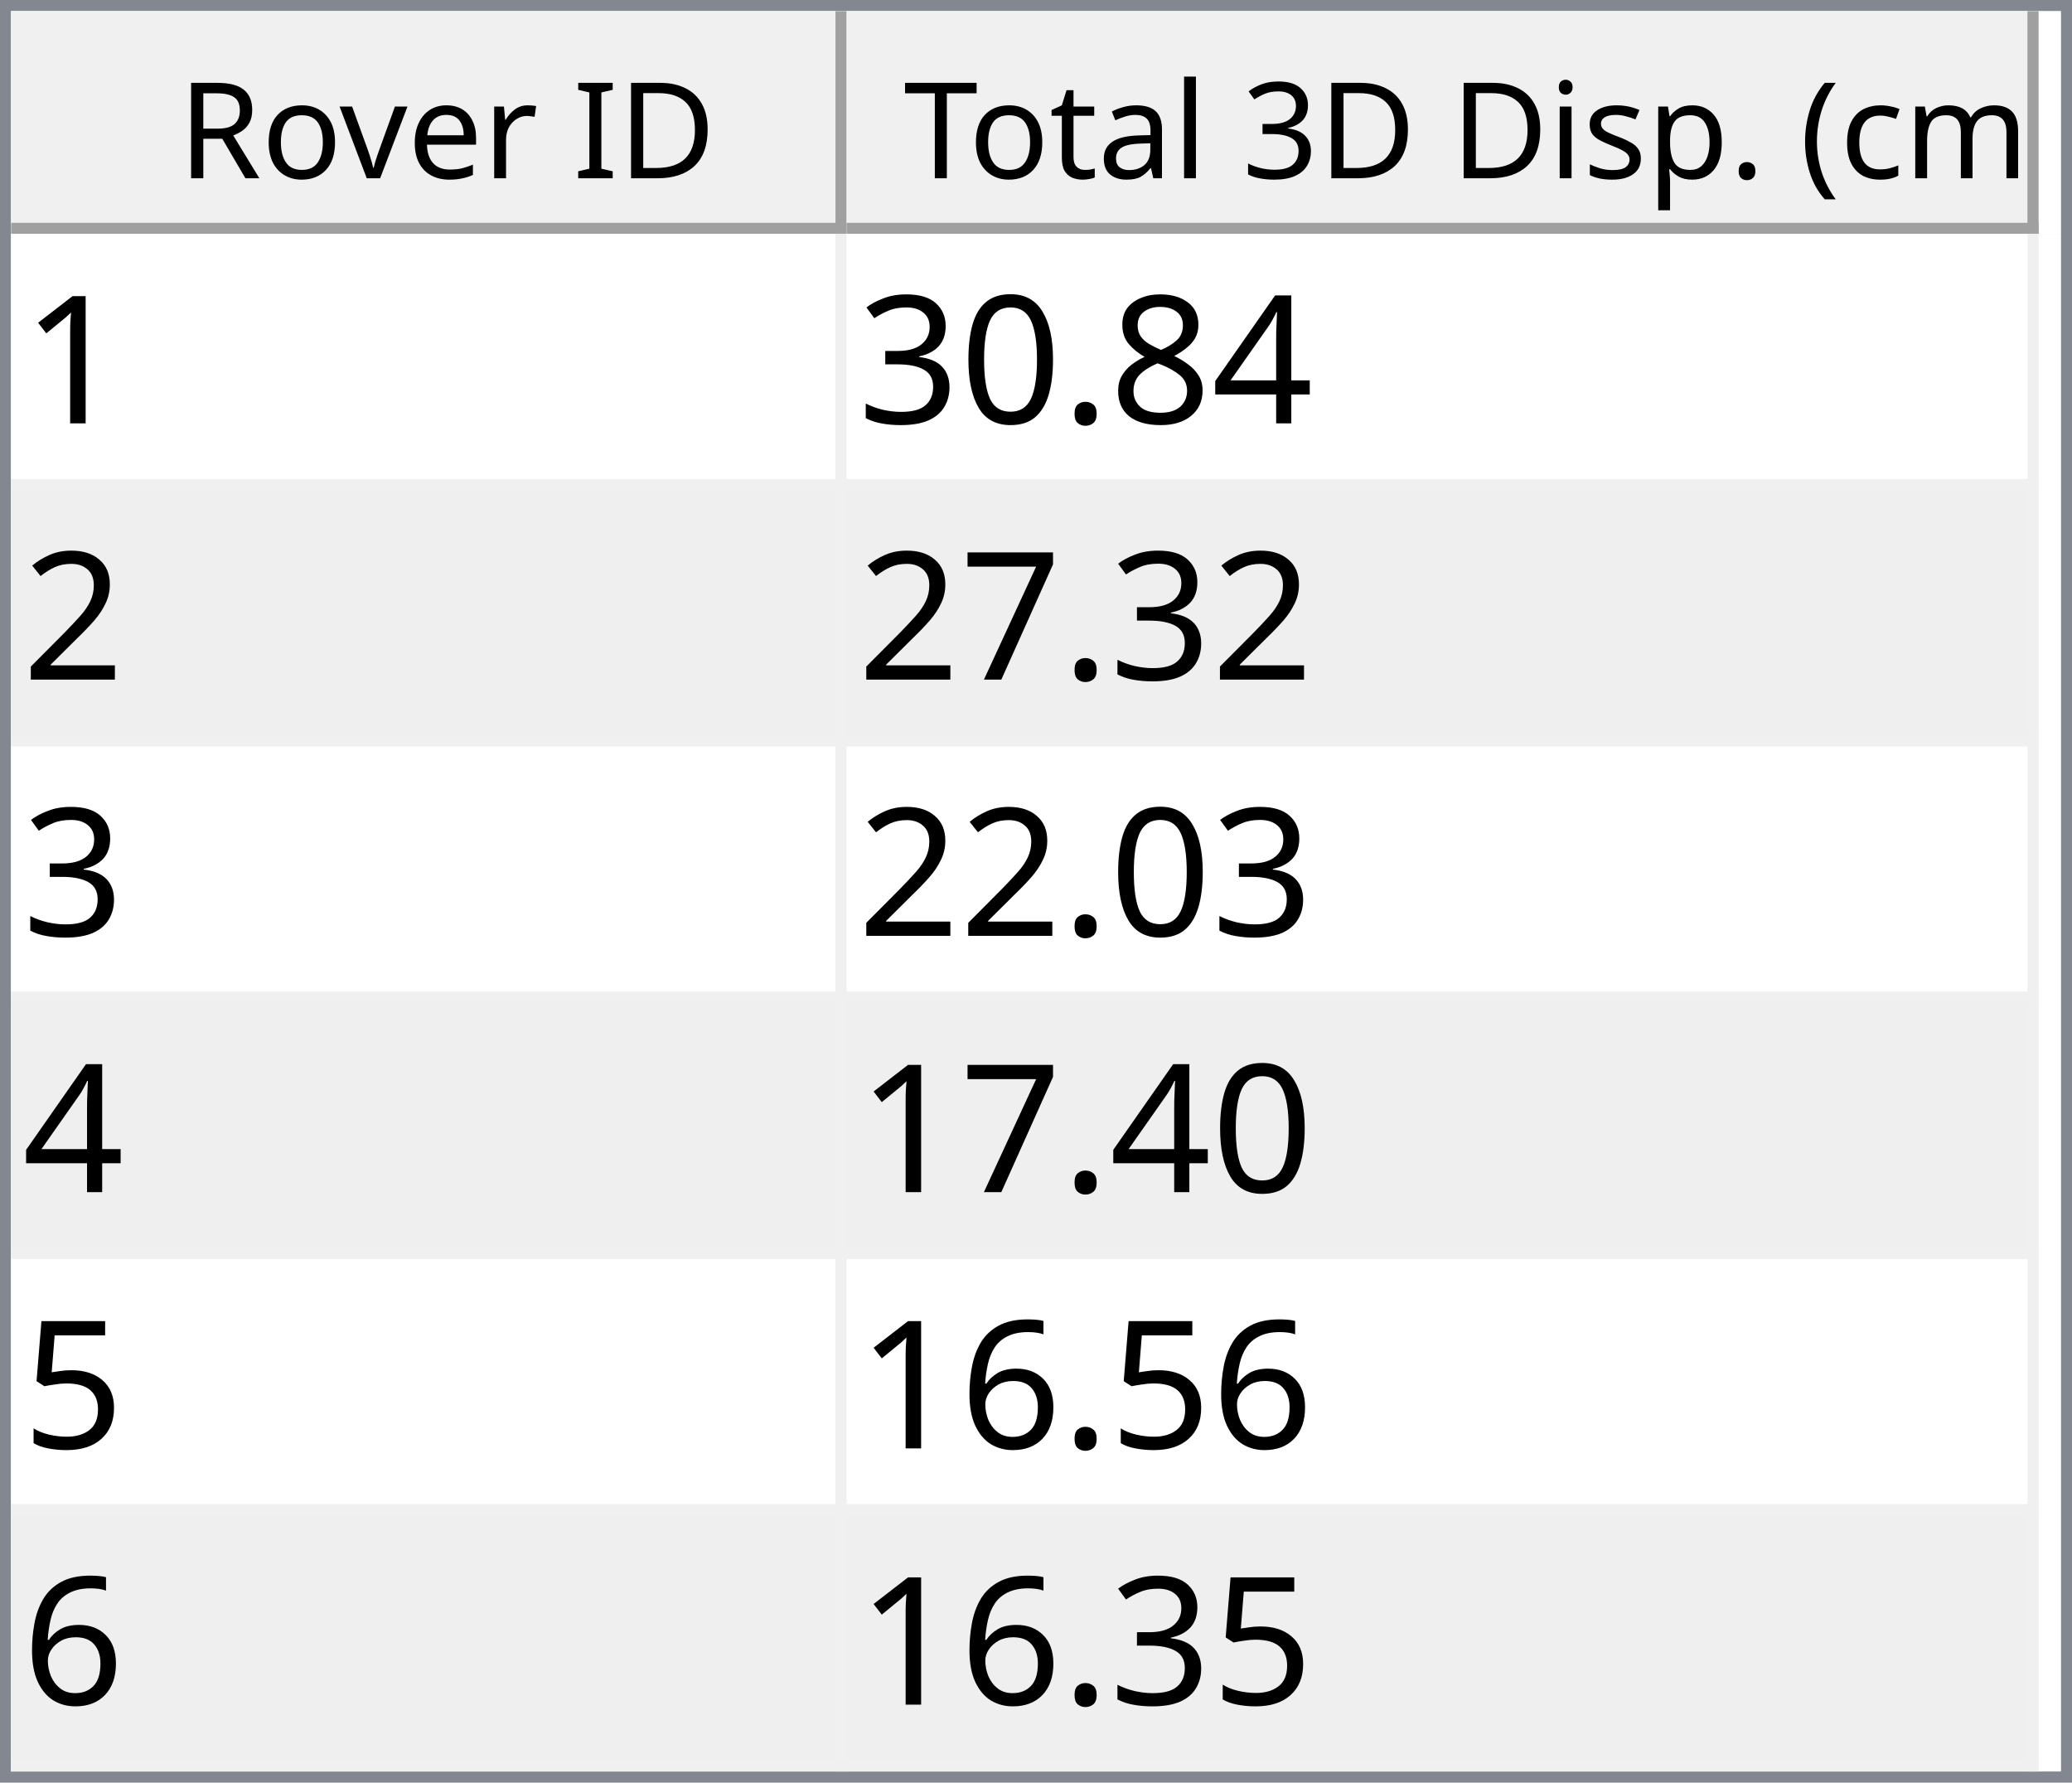
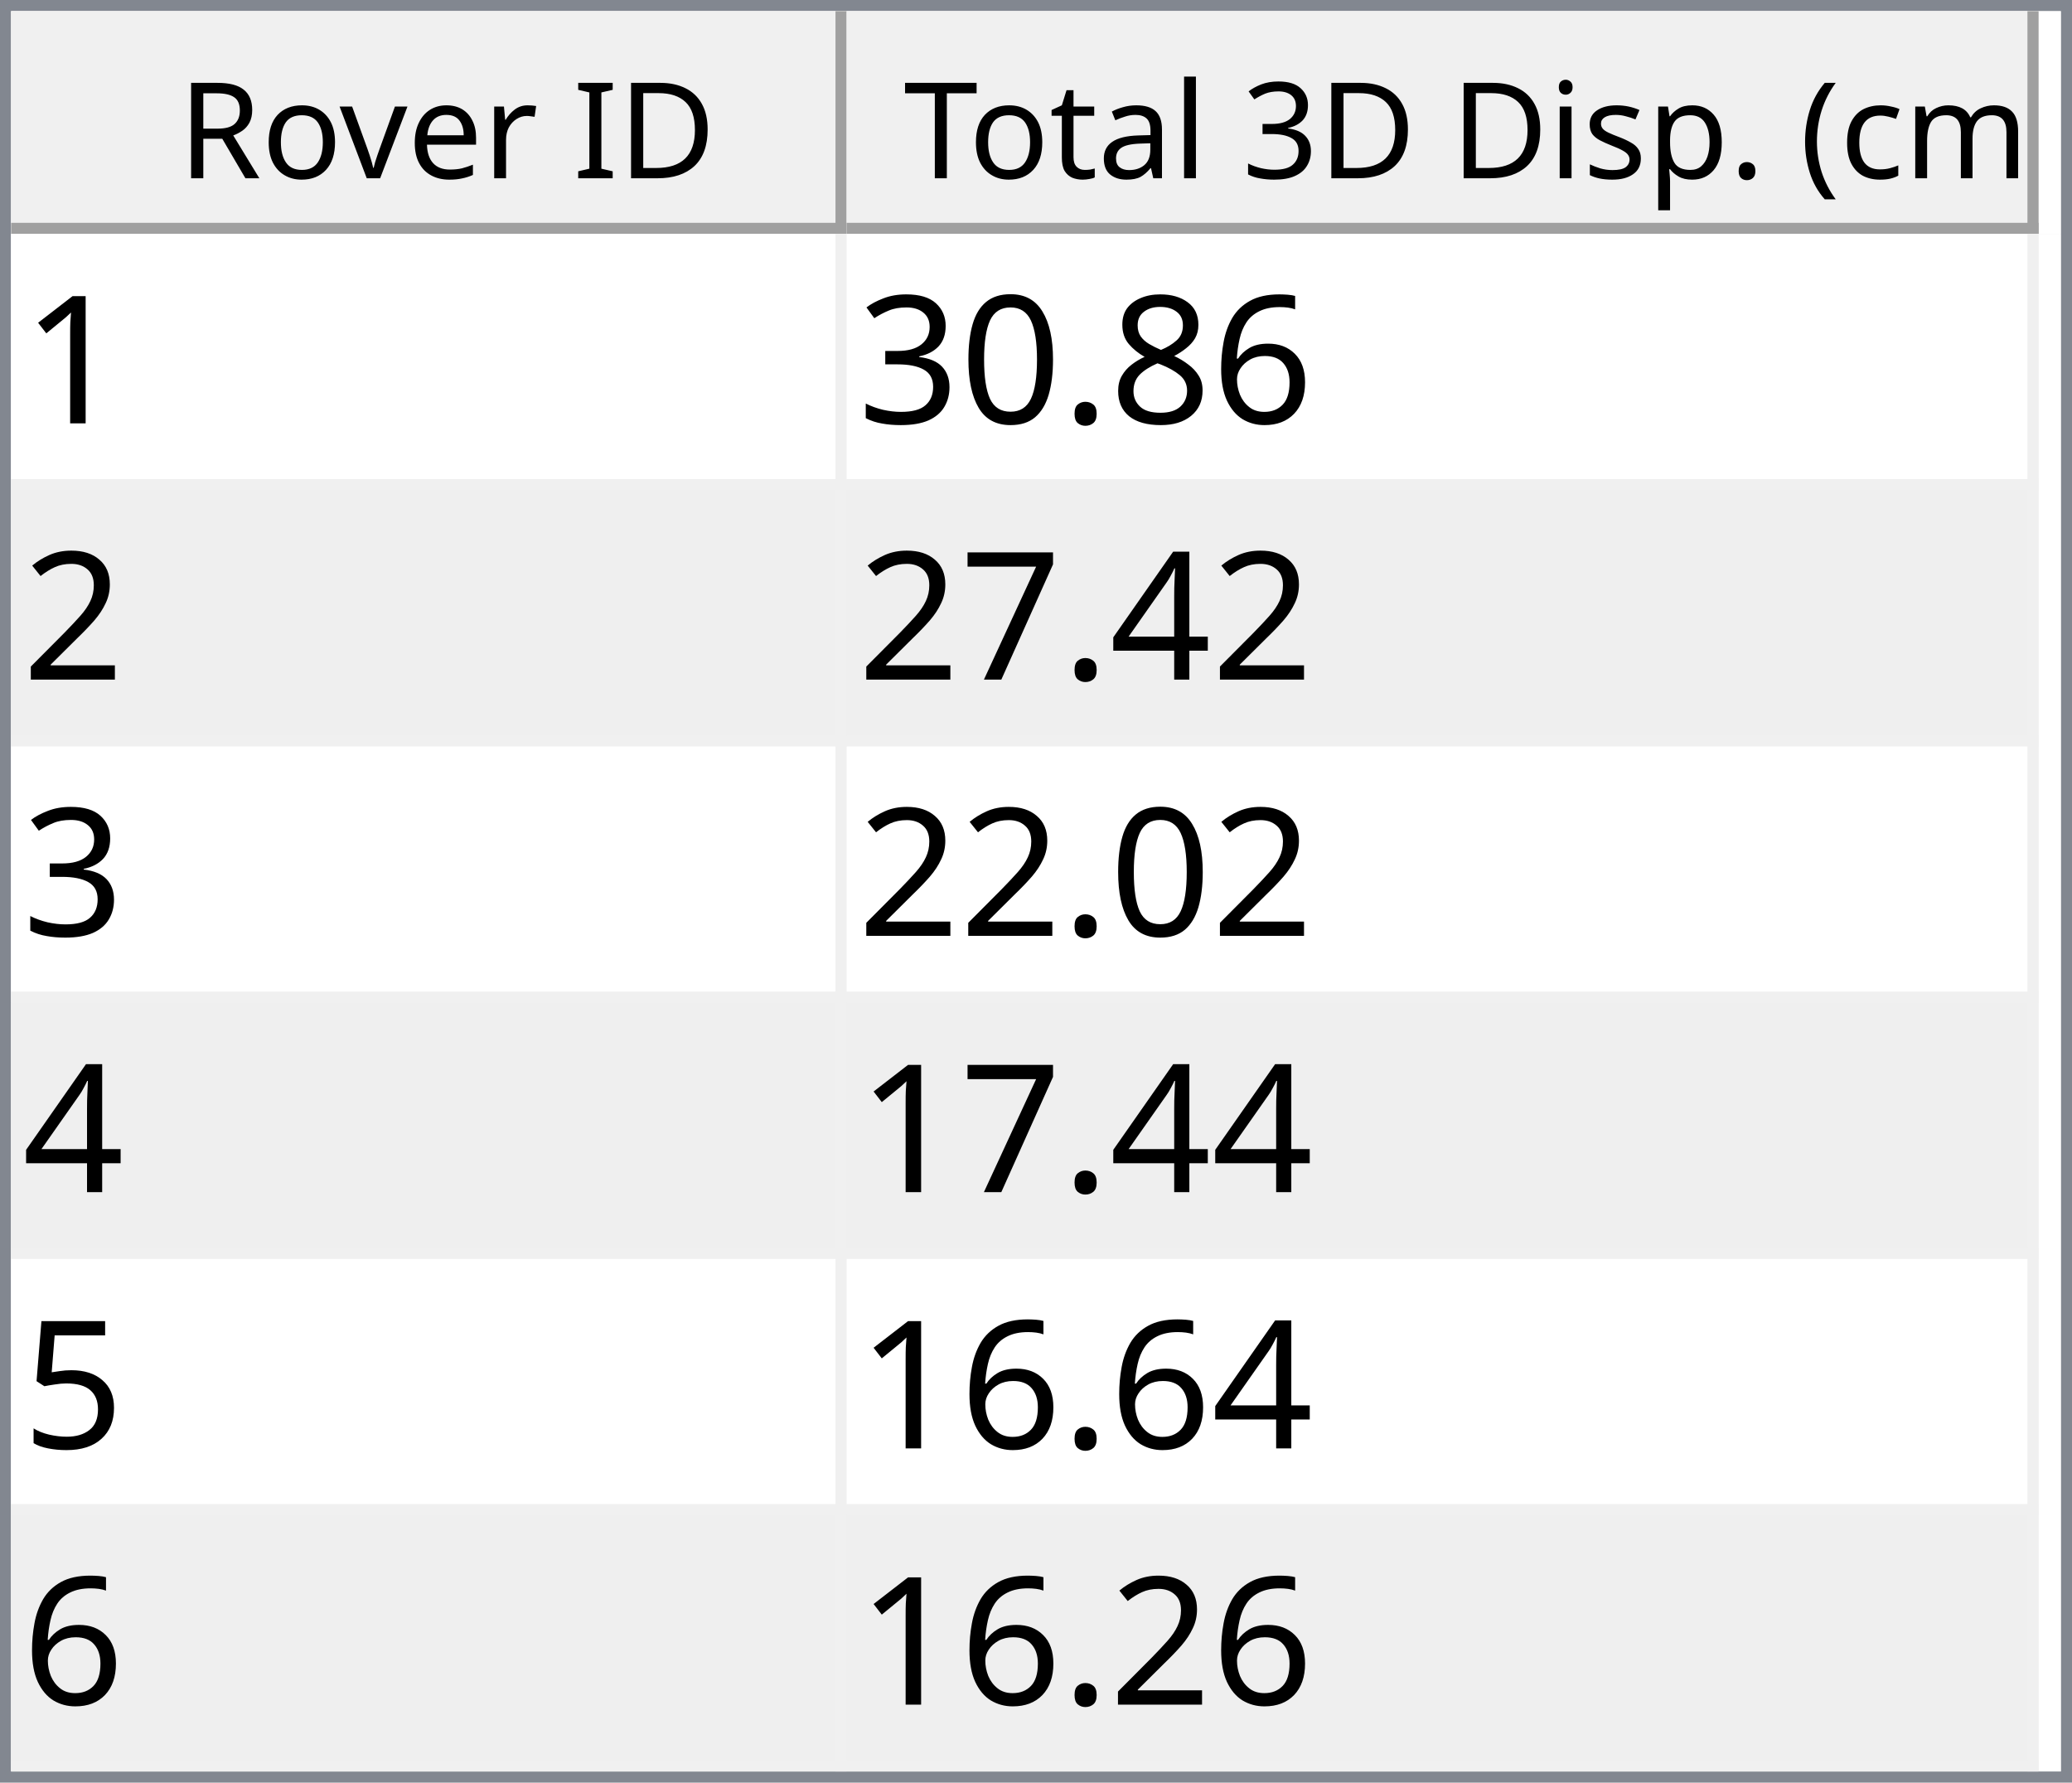
<svg xmlns="http://www.w3.org/2000/svg" style="fill-opacity:1; color-rendering:auto; color-interpolation:auto; text-rendering:auto; stroke:black; stroke-linecap:square; stroke-miterlimit:10; shape-rendering:auto; stroke-opacity:1; fill:black; stroke-dasharray:none; font-weight:normal; stroke-width:1; font-family:'Dialog'; font-style:normal; stroke-linejoin:miter; font-size:12px; stroke-dashoffset:0; image-rendering:auto;" width="186" height="160">
  <defs id="genericDefs" />
  <g>
    <defs id="defs1">
      <clipPath clipPathUnits="userSpaceOnUse" id="clipPath1">
        <path d="M0 0 L186 0 L186 160 L0 160 L0 0 Z" />
      </clipPath>
      <clipPath clipPathUnits="userSpaceOnUse" id="clipPath2">
        <path d="M0 0 L0 160 L186 160 L186 0 Z" />
      </clipPath>
      <clipPath clipPathUnits="userSpaceOnUse" id="clipPath3">
        <path d="M0 0 L0 20 L184 20 L184 0 Z" />
      </clipPath>
      <clipPath clipPathUnits="userSpaceOnUse" id="clipPath4">
        <path d="M0 0 L0 20 L75 20 L75 0 Z" />
      </clipPath>
      <clipPath clipPathUnits="userSpaceOnUse" id="clipPath5">
        <path d="M1 1 L1 19 L74 19 L74 1 Z" />
      </clipPath>
      <clipPath clipPathUnits="userSpaceOnUse" id="clipPath6">
        <path d="M0 0 L0 18 L73 18 L73 0 Z" />
      </clipPath>
      <clipPath clipPathUnits="userSpaceOnUse" id="clipPath7">
        <path d="M-0.5 -0.5 L-0.5 19.5 L74.5 19.5 L74.5 -0.5 Z" />
      </clipPath>
      <clipPath clipPathUnits="userSpaceOnUse" id="clipPath8">
        <path d="M0 0 L0 20 L107 20 L107 0 Z" />
      </clipPath>
      <clipPath clipPathUnits="userSpaceOnUse" id="clipPath9">
        <path d="M1 1 L1 19 L106 19 L106 1 Z" />
      </clipPath>
      <clipPath clipPathUnits="userSpaceOnUse" id="clipPath10">
        <path d="M0 0 L0 18 L105 18 L105 0 Z" />
      </clipPath>
      <clipPath clipPathUnits="userSpaceOnUse" id="clipPath11">
        <path d="M-0.5 -0.5 L-0.5 19.5 L106.5 19.5 L106.5 -0.5 Z" />
      </clipPath>
      <clipPath clipPathUnits="userSpaceOnUse" id="clipPath12">
        <path d="M0 0 L0 138 L184 138 L184 0 Z" />
      </clipPath>
      <clipPath clipPathUnits="userSpaceOnUse" id="clipPath13">
        <path d="M0 0 L0 138 L182 138 L182 0 Z" />
      </clipPath>
      <clipPath clipPathUnits="userSpaceOnUse" id="clipPath14">
        <path d="M-0.5 -0.5 L-0.5 137.5 L181.5 137.5 L181.5 -0.5 Z" />
      </clipPath>
      <clipPath clipPathUnits="userSpaceOnUse" id="clipPath15">
        <path d="M0 0 L0 22 L74 22 L74 0 Z" />
      </clipPath>
      <clipPath clipPathUnits="userSpaceOnUse" id="clipPath16">
        <path d="M0 0 L0 22 L106 22 L106 0 Z" />
      </clipPath>
      <font horiz-adv-x="64.551" id="font1">
        <font-face ascent="107.91" descent="25.098" units-per-em="100" style="font-style:normal; font-family:Segoe UI; font-weight:normal;" />
        <missing-glyph horiz-adv-x="64.551" d="M8.109 0 L8.109 68.266 L56.453 68.266 L56.453 0 L8.109 0 ZM15.328 7.234 L49.219 7.234 L49.219 61.031 L15.328 61.031 L15.328 7.234 Z" />
        <glyph unicode="D" horiz-adv-x="70.117" d="M9.188 0 L9.188 70.016 L28.516 70.016 Q65.531 70.016 65.531 35.891 Q65.531 19.672 55.25 9.836 Q44.969 0 27.734 0 L9.188 0 ZM17.391 62.594 L17.391 7.422 L27.828 7.422 Q41.609 7.422 49.273 14.797 Q56.938 22.172 56.938 35.688 Q56.938 62.594 28.328 62.594 L17.391 62.594 Z" />
        <glyph unicode="I" horiz-adv-x="26.611" d="M17.391 0 L9.188 0 L9.188 70.016 L17.391 70.016 L17.391 0 Z" />
        <glyph unicode=" " horiz-adv-x="27.393" d="" />
        <glyph unicode="r" horiz-adv-x="34.766" d="M34.188 41.891 Q32.078 43.5 28.125 43.5 Q23 43.5 19.555 38.672 Q16.109 33.844 16.109 25.484 L16.109 0 L8.109 0 L8.109 50 L16.109 50 L16.109 39.703 L16.312 39.703 Q18.016 44.969 21.531 47.922 Q25.047 50.875 29.391 50.875 Q32.516 50.875 34.188 50.203 L34.188 41.891 Z" />
        <glyph unicode="e" horiz-adv-x="52.295" d="M48.297 23 L12.984 23 Q13.188 14.656 17.484 10.109 Q21.781 5.562 29.297 5.562 Q37.75 5.562 44.828 11.141 L44.828 3.609 Q38.234 -1.172 27.391 -1.172 Q16.797 -1.172 10.742 5.641 Q4.688 12.453 4.688 24.812 Q4.688 36.469 11.305 43.82 Q17.922 51.172 27.734 51.172 Q37.547 51.172 42.922 44.828 Q48.297 38.484 48.297 27.203 L48.297 23 ZM40.094 29.781 Q40.047 36.719 36.75 40.578 Q33.453 44.438 27.594 44.438 Q21.922 44.438 17.969 40.383 Q14.016 36.328 13.094 29.781 L40.094 29.781 Z" />
        <glyph unicode="v" horiz-adv-x="47.9" d="M47.406 50 L27.484 0 L19.625 0 L0.688 50 L9.469 50 L22.172 13.672 Q23.578 9.672 23.922 6.688 L24.125 6.688 Q24.609 10.453 25.688 13.484 L38.969 50 L47.406 50 Z" />
        <glyph unicode="o" horiz-adv-x="58.594" d="M29 -1.172 Q17.922 -1.172 11.305 5.836 Q4.688 12.844 4.688 24.422 Q4.688 37.016 11.57 44.094 Q18.453 51.172 30.172 51.172 Q41.359 51.172 47.633 44.289 Q53.906 37.406 53.906 25.203 Q53.906 13.234 47.141 6.031 Q40.375 -1.172 29 -1.172 ZM29.594 44.438 Q21.875 44.438 17.383 39.188 Q12.891 33.938 12.891 24.703 Q12.891 15.828 17.43 10.695 Q21.969 5.562 29.594 5.562 Q37.359 5.562 41.531 10.594 Q45.703 15.625 45.703 24.906 Q45.703 34.281 41.531 39.359 Q37.359 44.438 29.594 44.438 Z" />
        <glyph unicode="R" horiz-adv-x="59.814" d="M59.375 0 L49.609 0 L37.891 19.625 Q36.281 22.359 34.766 24.289 Q33.25 26.219 31.664 27.438 Q30.078 28.656 28.25 29.219 Q26.422 29.781 24.125 29.781 L17.391 29.781 L17.391 0 L9.188 0 L9.188 70.016 L30.078 70.016 Q34.672 70.016 38.555 68.867 Q42.438 67.719 45.289 65.375 Q48.141 63.031 49.758 59.547 Q51.375 56.062 51.375 51.375 Q51.375 47.703 50.273 44.656 Q49.172 41.609 47.148 39.211 Q45.125 36.812 42.266 35.133 Q39.406 33.453 35.844 32.516 L35.844 32.328 Q37.594 31.547 38.891 30.547 Q40.188 29.547 41.359 28.18 Q42.531 26.812 43.68 25.078 Q44.828 23.344 46.234 21.047 L59.375 0 ZM17.391 62.594 L17.391 37.203 L28.516 37.203 Q31.594 37.203 34.203 38.133 Q36.812 39.062 38.719 40.797 Q40.625 42.531 41.703 45.047 Q42.781 47.562 42.781 50.688 Q42.781 56.297 39.141 59.445 Q35.5 62.594 28.609 62.594 L17.391 62.594 Z" />
        <glyph unicode=")" horiz-adv-x="30.176" d="M8.297 -15.922 L1.172 -15.922 Q16.406 2.344 16.406 26.812 Q16.406 51.469 1.078 70.016 L8.297 70.016 Q23.531 52.156 23.531 26.703 Q23.531 1.375 8.297 -15.922 Z" />
        <glyph unicode="m" horiz-adv-x="86.133" d="M79.109 0 L71.094 0 L71.094 28.719 Q71.094 37.016 68.531 40.727 Q65.969 44.438 59.906 44.438 Q54.781 44.438 51.195 39.75 Q47.609 35.062 47.609 28.516 L47.609 0 L39.594 0 L39.594 29.688 Q39.594 44.438 28.219 44.438 Q22.953 44.438 19.531 40.016 Q16.109 35.594 16.109 28.516 L16.109 0 L8.109 0 L8.109 50 L16.109 50 L16.109 42.094 L16.312 42.094 Q21.625 51.172 31.844 51.172 Q36.969 51.172 40.773 48.312 Q44.578 45.453 46 40.828 Q51.562 51.172 62.594 51.172 Q79.109 51.172 79.109 30.812 L79.109 0 Z" />
        <glyph unicode="c" horiz-adv-x="46.191" d="M42.188 2.297 Q36.422 -1.172 28.516 -1.172 Q17.828 -1.172 11.258 5.789 Q4.688 12.75 4.688 23.828 Q4.688 36.188 11.766 43.68 Q18.844 51.172 30.672 51.172 Q37.25 51.172 42.281 48.734 L42.281 40.531 Q36.719 44.438 30.375 44.438 Q22.703 44.438 17.797 38.945 Q12.891 33.453 12.891 24.516 Q12.891 15.719 17.508 10.641 Q22.125 5.562 29.891 5.562 Q36.422 5.562 42.188 9.906 L42.188 2.297 Z" />
        <glyph unicode="(" horiz-adv-x="30.176" d="M29.109 -15.922 L21.969 -15.922 Q6.844 1.375 6.844 26.703 Q6.844 52.156 21.969 70.016 L29.203 70.016 Q13.875 51.469 13.875 26.812 Q13.875 2.344 29.109 -15.922 Z" />
        <glyph unicode="." horiz-adv-x="21.68" d="M10.891 -1.078 Q8.641 -1.078 7.055 0.539 Q5.469 2.156 5.469 4.391 Q5.469 6.641 7.055 8.273 Q8.641 9.906 10.891 9.906 Q13.188 9.906 14.797 8.273 Q16.406 6.641 16.406 4.391 Q16.406 2.156 14.797 0.539 Q13.188 -1.078 10.891 -1.078 Z" />
        <glyph unicode="p" horiz-adv-x="58.789" d="M16.312 7.234 L16.109 7.234 L16.109 -23 L8.109 -23 L8.109 50 L16.109 50 L16.109 41.219 L16.312 41.219 Q22.219 51.172 33.594 51.172 Q43.266 51.172 48.688 44.461 Q54.109 37.75 54.109 26.469 Q54.109 13.922 48 6.375 Q41.891 -1.172 31.297 -1.172 Q21.578 -1.172 16.312 7.234 ZM16.109 27.391 L16.109 20.406 Q16.109 14.203 20.141 9.883 Q24.172 5.562 30.375 5.562 Q37.641 5.562 41.773 11.133 Q45.906 16.703 45.906 26.609 Q45.906 34.969 42.047 39.703 Q38.188 44.438 31.594 44.438 Q24.609 44.438 20.359 39.578 Q16.109 34.719 16.109 27.391 Z" />
        <glyph unicode="s" horiz-adv-x="42.432" d="M5.078 1.812 L5.078 10.406 Q11.625 5.562 19.484 5.562 Q30.031 5.562 30.031 12.594 Q30.031 14.594 29.125 15.992 Q28.219 17.391 26.68 18.461 Q25.141 19.531 23.07 20.383 Q21 21.234 18.609 22.172 Q15.281 23.484 12.766 24.828 Q10.25 26.172 8.57 27.859 Q6.891 29.547 6.031 31.695 Q5.172 33.844 5.172 36.719 Q5.172 40.234 6.789 42.945 Q8.406 45.656 11.086 47.484 Q13.766 49.312 17.211 50.242 Q20.656 51.172 24.312 51.172 Q30.812 51.172 35.938 48.922 L35.938 40.828 Q30.422 44.438 23.25 44.438 Q21 44.438 19.195 43.922 Q17.391 43.406 16.094 42.477 Q14.797 41.547 14.086 40.258 Q13.375 38.969 13.375 37.406 Q13.375 35.453 14.086 34.133 Q14.797 32.812 16.164 31.789 Q17.531 30.766 19.484 29.938 Q21.438 29.109 23.922 28.125 Q27.25 26.859 29.883 25.516 Q32.516 24.172 34.375 22.484 Q36.234 20.797 37.234 18.602 Q38.234 16.406 38.234 13.375 Q38.234 9.672 36.602 6.938 Q34.969 4.203 32.234 2.398 Q29.5 0.594 25.93 -0.289 Q22.359 -1.172 18.453 -1.172 Q10.75 -1.172 5.078 1.812 Z" />
        <glyph unicode="i" horiz-adv-x="24.219" d="M12.203 62.703 Q10.062 62.703 8.547 64.164 Q7.031 65.625 7.031 67.875 Q7.031 70.125 8.547 71.609 Q10.062 73.094 12.203 73.094 Q14.406 73.094 15.945 71.609 Q17.484 70.125 17.484 67.875 Q17.484 65.719 15.945 64.211 Q14.406 62.703 12.203 62.703 ZM16.109 0 L8.109 0 L8.109 50 L16.109 50 L16.109 0 Z" />
        <glyph unicode="3" horiz-adv-x="53.906" d="M46.531 19.828 Q46.531 15.094 44.75 11.211 Q42.969 7.328 39.719 4.57 Q36.469 1.812 31.93 0.297 Q27.391 -1.219 21.922 -1.219 Q11.922 -1.219 6 2.594 L6 11.188 Q13.094 5.609 22.219 5.609 Q25.875 5.609 28.828 6.539 Q31.781 7.469 33.906 9.227 Q36.031 10.984 37.18 13.477 Q38.328 15.969 38.328 19.094 Q38.328 32.812 18.797 32.812 L12.984 32.812 L12.984 39.594 L18.5 39.594 Q35.797 39.594 35.797 52.484 Q35.797 64.406 22.609 64.406 Q15.188 64.406 8.688 59.422 L8.688 67.188 Q15.375 71.188 24.609 71.188 Q29 71.188 32.57 69.969 Q36.141 68.75 38.68 66.555 Q41.219 64.359 42.609 61.281 Q44 58.203 44 54.5 Q44 40.672 30.031 36.719 L30.031 36.531 Q33.594 36.141 36.625 34.797 Q39.656 33.453 41.852 31.305 Q44.047 29.156 45.289 26.25 Q46.531 23.344 46.531 19.828 Z" />
        <glyph unicode="l" horiz-adv-x="24.219" d="M16.109 0 L8.109 0 L8.109 74.031 L16.109 74.031 L16.109 0 Z" />
        <glyph unicode="a" horiz-adv-x="50.879" d="M43.891 0 L35.891 0 L35.891 7.812 L35.688 7.812 Q30.469 -1.172 20.312 -1.172 Q12.844 -1.172 8.617 2.781 Q4.391 6.734 4.391 13.281 Q4.391 27.297 20.906 29.594 L35.891 31.688 Q35.891 44.438 25.594 44.438 Q16.547 44.438 9.281 38.281 L9.281 46.484 Q16.656 51.172 26.266 51.172 Q43.891 51.172 43.891 32.516 L43.891 0 ZM35.891 25.297 L23.828 23.641 Q18.266 22.859 15.43 20.875 Q12.594 18.891 12.594 13.875 Q12.594 10.203 15.211 7.883 Q17.828 5.562 22.172 5.562 Q28.125 5.562 32.008 9.742 Q35.891 13.922 35.891 20.312 L35.891 25.297 Z" />
        <glyph unicode="t" horiz-adv-x="33.887" d="M31.297 0.484 Q28.469 -1.078 23.828 -1.078 Q10.688 -1.078 10.688 13.578 L10.688 43.172 L2.094 43.172 L2.094 50 L10.688 50 L10.688 62.203 L18.703 64.797 L18.703 50 L31.297 50 L31.297 43.172 L18.703 43.172 L18.703 14.984 Q18.703 9.969 20.414 7.82 Q22.125 5.672 26.078 5.672 Q29.109 5.672 31.297 7.328 L31.297 0.484 Z" />
        <glyph unicode="T" horiz-adv-x="52.393" d="M50.594 62.594 L30.375 62.594 L30.375 0 L22.172 0 L22.172 62.594 L2 62.594 L2 70.016 L50.594 70.016 L50.594 62.594 Z" />
      </font>
      <font horiz-adv-x="75.0" id="font2">
        <font-face ascent="100.537" descent="21.973" units-per-em="100" style="font-style:normal; font-family:sans-serif; font-weight:normal;" />
        <missing-glyph horiz-adv-x="75.0" d="M12.5 0 L12.5 62.5 L62.5 62.5 L62.5 0 L12.5 0 ZM14.062 1.562 L60.938 1.562 L60.938 60.938 L14.062 60.938 L14.062 1.562 Z" />
        <glyph unicode="1" horiz-adv-x="55.615" d="M37.25 0 L28.469 0 L28.469 56 Q25.297 52.984 20.141 49.953 Q14.984 46.922 10.891 45.406 L10.891 53.906 Q18.266 57.375 23.781 62.305 Q29.297 67.234 31.594 71.875 L37.25 71.875 L37.25 0 Z" />
-         <glyph unicode="4" horiz-adv-x="55.615" d="M32.328 0 L32.328 17.141 L1.266 17.141 L1.266 25.203 L33.938 71.578 L41.109 71.578 L41.109 25.203 L50.781 25.203 L50.781 17.141 L41.109 17.141 L41.109 0 L32.328 0 ZM32.328 25.203 L32.328 57.469 L9.906 25.203 L32.328 25.203 Z" />
+         <glyph unicode="6" horiz-adv-x="55.615" d="M49.75 54.047 L41.016 53.375 Q39.844 58.547 37.703 60.891 Q34.125 64.656 28.906 64.656 Q24.703 64.656 21.531 62.312 Q17.391 59.281 14.992 53.469 Q12.594 47.656 12.5 36.922 Q15.672 41.75 20.266 44.094 Q24.859 46.438 29.891 46.438 Q38.672 46.438 44.852 39.969 Q51.031 33.5 51.031 23.25 Q51.031 16.5 48.125 10.719 Q45.219 4.938 40.141 1.859 Q35.062 -1.219 28.609 -1.219 Q17.625 -1.219 10.695 6.859 Q3.766 14.938 3.766 33.5 Q3.766 54.25 11.422 63.672 Q18.109 71.875 29.438 71.875 Q37.891 71.875 43.289 67.141 Q48.688 62.406 49.75 54.047 ZM13.875 23.188 Q13.875 18.656 15.797 14.508 Q17.719 10.359 21.188 8.18 Q24.656 6 28.469 6 Q34.031 6 38.039 10.492 Q42.047 14.984 42.047 22.703 Q42.047 30.125 38.086 34.398 Q34.125 38.672 28.125 38.672 Q22.172 38.672 18.023 34.398 Q13.875 30.125 13.875 23.188 Z" />
        <glyph unicode="8" horiz-adv-x="55.615" d="M17.672 38.812 Q12.203 40.828 9.57 44.539 Q6.938 48.25 6.938 53.422 Q6.938 61.234 12.555 66.555 Q18.172 71.875 27.484 71.875 Q36.859 71.875 42.578 66.43 Q48.297 60.984 48.297 53.172 Q48.297 48.188 45.68 44.508 Q43.062 40.828 37.75 38.812 Q44.344 36.672 47.781 31.883 Q51.219 27.094 51.219 20.453 Q51.219 11.281 44.727 5.031 Q38.234 -1.219 27.641 -1.219 Q17.047 -1.219 10.547 5.055 Q4.047 11.328 4.047 20.703 Q4.047 27.688 7.594 32.398 Q11.141 37.109 17.672 38.812 ZM15.922 53.719 Q15.922 48.641 19.195 45.414 Q22.469 42.188 27.688 42.188 Q32.766 42.188 36.016 45.383 Q39.266 48.578 39.266 53.219 Q39.266 58.062 35.914 61.359 Q32.562 64.656 27.594 64.656 Q22.562 64.656 19.242 61.43 Q15.922 58.203 15.922 53.719 ZM13.094 20.656 Q13.094 16.891 14.875 13.375 Q16.656 9.859 20.172 7.93 Q23.688 6 27.734 6 Q34.031 6 38.133 10.055 Q42.234 14.109 42.234 20.359 Q42.234 26.703 38.016 30.859 Q33.797 35.016 27.438 35.016 Q21.234 35.016 17.164 30.914 Q13.094 26.812 13.094 20.656 Z" />
        <glyph unicode="." horiz-adv-x="27.783" d="M9.078 0 L9.078 10.016 L19.094 10.016 L19.094 0 L9.078 0 Z" />
        <glyph unicode="0" horiz-adv-x="55.615" d="M4.156 35.297 Q4.156 48 6.766 55.742 Q9.375 63.484 14.523 67.68 Q19.672 71.875 27.484 71.875 Q33.25 71.875 37.594 69.555 Q41.938 67.234 44.773 62.867 Q47.609 58.5 49.219 52.227 Q50.828 45.953 50.828 35.297 Q50.828 22.703 48.242 14.969 Q45.656 7.234 40.508 3.008 Q35.359 -1.219 27.484 -1.219 Q17.141 -1.219 11.234 6.203 Q4.156 15.141 4.156 35.297 ZM13.188 35.297 Q13.188 17.672 17.312 11.836 Q21.438 6 27.484 6 Q33.547 6 37.672 11.859 Q41.797 17.719 41.797 35.297 Q41.797 52.984 37.672 58.789 Q33.547 64.594 27.391 64.594 Q21.344 64.594 17.719 59.469 Q13.188 52.938 13.188 35.297 Z" />
        <glyph unicode="3" horiz-adv-x="55.615" d="M4.203 18.891 L12.984 20.062 Q14.5 12.594 18.141 9.297 Q21.781 6 27 6 Q33.203 6 37.477 10.297 Q41.75 14.594 41.75 20.953 Q41.75 27 37.797 30.93 Q33.844 34.859 27.734 34.859 Q25.25 34.859 21.531 33.891 L22.516 41.609 Q23.391 41.5 23.922 41.5 Q29.547 41.5 34.039 44.43 Q38.531 47.359 38.531 53.469 Q38.531 58.297 35.258 61.477 Q31.984 64.656 26.812 64.656 Q21.688 64.656 18.266 61.43 Q14.844 58.203 13.875 51.766 L5.078 53.328 Q6.688 62.156 12.398 67.016 Q18.109 71.875 26.609 71.875 Q32.469 71.875 37.398 69.359 Q42.328 66.844 44.945 62.5 Q47.562 58.156 47.562 53.266 Q47.562 48.641 45.07 44.828 Q42.578 41.016 37.703 38.766 Q44.047 37.312 47.562 32.695 Q51.078 28.078 51.078 21.141 Q51.078 11.766 44.242 5.25 Q37.406 -1.266 26.953 -1.266 Q17.531 -1.266 11.305 4.352 Q5.078 9.969 4.203 18.891 Z" />
        <glyph unicode="2" horiz-adv-x="55.615" d="M50.344 8.453 L50.344 0 L3.031 0 Q2.938 3.172 4.047 6.109 Q5.859 10.938 9.836 15.625 Q13.812 20.312 21.344 26.469 Q33.016 36.031 37.117 41.625 Q41.219 47.219 41.219 52.203 Q41.219 57.422 37.477 61.008 Q33.734 64.594 27.734 64.594 Q21.391 64.594 17.578 60.789 Q13.766 56.984 13.719 50.25 L4.688 51.172 Q5.609 61.281 11.664 66.578 Q17.719 71.875 27.938 71.875 Q38.234 71.875 44.242 66.164 Q50.25 60.453 50.25 52 Q50.25 47.703 48.492 43.555 Q46.734 39.406 42.656 34.812 Q38.578 30.219 29.109 22.219 Q21.188 15.578 18.945 13.211 Q16.703 10.844 15.234 8.453 L50.344 8.453 Z" />
+         <glyph unicode="4" horiz-adv-x="55.615" d="M32.328 0 L32.328 17.141 L1.266 17.141 L1.266 25.203 L33.938 71.578 L41.109 71.578 L41.109 25.203 L50.781 25.203 L50.781 17.141 L41.109 17.141 L41.109 0 L32.328 0 ZM32.328 25.203 L32.328 57.469 L9.906 25.203 L32.328 25.203 Z" />
        <glyph unicode="7" horiz-adv-x="55.615" d="M4.734 62.203 L4.734 70.656 L51.078 70.656 L51.078 63.812 Q44.234 56.547 37.523 44.484 Q30.812 32.422 27.156 19.672 Q24.516 10.688 23.781 0 L14.75 0 Q14.891 8.453 18.062 20.414 Q21.234 32.375 27.172 43.484 Q33.109 54.594 39.797 62.203 L4.734 62.203 Z" />
        <glyph unicode="5" horiz-adv-x="55.615" d="M4.156 18.75 L13.375 19.531 Q14.406 12.797 18.141 9.398 Q21.875 6 27.156 6 Q33.5 6 37.891 10.789 Q42.281 15.578 42.281 23.484 Q42.281 31 38.062 35.352 Q33.844 39.703 27 39.703 Q22.75 39.703 19.336 37.773 Q15.922 35.844 13.969 32.766 L5.719 33.844 L12.641 70.609 L48.25 70.609 L48.25 62.203 L19.672 62.203 L15.828 42.969 Q22.266 47.469 29.344 47.469 Q38.719 47.469 45.164 40.969 Q51.609 34.469 51.609 24.266 Q51.609 14.547 45.953 7.469 Q39.062 -1.219 27.156 -1.219 Q17.391 -1.219 11.211 4.25 Q5.031 9.719 4.156 18.75 Z" />
-         <glyph unicode="6" horiz-adv-x="55.615" d="M49.75 54.047 L41.016 53.375 Q39.844 58.547 37.703 60.891 Q34.125 64.656 28.906 64.656 Q24.703 64.656 21.531 62.312 Q17.391 59.281 14.992 53.469 Q12.594 47.656 12.5 36.922 Q15.672 41.75 20.266 44.094 Q24.859 46.438 29.891 46.438 Q38.672 46.438 44.852 39.969 Q51.031 33.5 51.031 23.25 Q51.031 16.5 48.125 10.719 Q45.219 4.938 40.141 1.859 Q35.062 -1.219 28.609 -1.219 Q17.625 -1.219 10.695 6.859 Q3.766 14.938 3.766 33.5 Q3.766 54.25 11.422 63.672 Q18.109 71.875 29.438 71.875 Q37.891 71.875 43.289 67.141 Q48.688 62.406 49.75 54.047 ZM13.875 23.188 Q13.875 18.656 15.797 14.508 Q17.719 10.359 21.188 8.18 Q24.656 6 28.469 6 Q34.031 6 38.039 10.492 Q42.047 14.984 42.047 22.703 Q42.047 30.125 38.086 34.398 Q34.125 38.672 28.125 38.672 Q22.172 38.672 18.023 34.398 Q13.875 30.125 13.875 23.188 Z" />
      </font>
    </defs>
    <g style="fill:white; stroke:white;">
      <rect x="0" y="0" width="186" style="clip-path:url(#clipPath1); stroke:none;" height="160" />
    </g>
    <g style="fill:white; text-rendering:optimizeSpeed; color-rendering:optimizeSpeed; image-rendering:optimizeSpeed; shape-rendering:crispEdges; stroke:white; color-interpolation:sRGB;">
      <rect x="0" width="186" height="160" y="0" style="stroke:none;" />
      <path style="stroke:none;" d="M0 160 L186 160 L186 0 L0 0 Z" />
    </g>
    <g style="fill:rgb(240,240,240); font-family:'Segoe UI'; stroke:rgb(240,240,240);">
      <rect x="0" y="0" width="186" style="clip-path:url(#clipPath2); stroke:none;" height="160" />
    </g>
    <g style="fill:rgb(130,135,144); font-family:'Segoe UI'; stroke:rgb(130,135,144);">
      <path d="M0 0 L186 0 L186 160 L0 160 L0 0 ZM1 1 L185 1 L185 159 L1 159 L1 1 Z" style="fill-rule:evenodd; clip-path:url(#clipPath2); stroke:none;" />
    </g>
    <g style="fill:white; font-family:'Segoe UI'; stroke:white;" transform="translate(1,1)">
      <rect x="0" y="0" width="184" style="clip-path:url(#clipPath3); stroke:none;" height="20" />
    </g>
    <g style="fill:rgb(240,240,240); font-family:'Segoe UI'; stroke:rgb(240,240,240);" transform="translate(1,1)">
      <rect x="0" y="0" width="75" style="clip-path:url(#clipPath4); stroke:none;" height="20" />
    </g>
    <g style="font-family:'Segoe UI';" transform="translate(2,2)">
      <text x="14" xml:space="preserve" y="14" style="clip-path:url(#clipPath6); stroke:none;">Rover ID</text>
    </g>
    <g style="fill:rgb(160,160,160); font-family:'Segoe UI'; stroke:rgb(160,160,160); stroke-linejoin:bevel;" transform="translate(1.5,1.5)">
      <line x1="74" x2="74" y1="0" style="fill:none; clip-path:url(#clipPath7);" y2="19" />
    </g>
    <g style="fill:rgb(160,160,160); font-family:'Segoe UI'; stroke:rgb(160,160,160); stroke-linejoin:bevel;" transform="matrix(1,0,0,1,1,1) translate(0.5,0.5)">
      <line x1="0" x2="74" y1="19" style="fill:none; clip-path:url(#clipPath7);" y2="19" />
    </g>
    <g style="fill:rgb(240,240,240); font-family:'Segoe UI'; stroke:rgb(240,240,240);" transform="translate(76,1)">
      <rect x="0" y="0" width="107" style="clip-path:url(#clipPath8); stroke:none;" height="20" />
    </g>
    <g style="font-family:'Segoe UI';" transform="translate(77,2)">
      <text x="1" xml:space="preserve" y="14" style="clip-path:url(#clipPath10); stroke:none;"> Total 3D Disp. (cm)</text>
    </g>
    <g style="fill:rgb(160,160,160); font-family:'Segoe UI'; stroke:rgb(160,160,160); stroke-linejoin:bevel;" transform="translate(76.5,1.5)">
      <line x1="106" x2="106" y1="0" style="fill:none; clip-path:url(#clipPath11);" y2="19" />
    </g>
    <g style="fill:rgb(160,160,160); font-family:'Segoe UI'; stroke:rgb(160,160,160); stroke-linejoin:bevel;" transform="matrix(1,0,0,1,76,1) translate(0.5,0.5)">
      <line x1="0" x2="106" y1="19" style="fill:none; clip-path:url(#clipPath11);" y2="19" />
    </g>
    <g style="fill:white; font-family:'Segoe UI'; stroke:white;" transform="translate(1,21)">
      <rect x="0" y="0" width="184" style="clip-path:url(#clipPath12); stroke:none;" height="138" />
    </g>
    <g style="fill:rgb(240,240,240); font-size:16px; font-family:sans-serif; stroke:rgb(240,240,240);" transform="translate(1,21)">
      <rect x="0" y="0" width="182" style="clip-path:url(#clipPath13); stroke:none;" height="138" />
      <line transform="translate(0.5,0.5)" x1="0" x2="181" y1="22" style="clip-path:url(#clipPath14); fill:none; stroke-linejoin:bevel;" y2="22" />
    </g>
    <g transform="matrix(1,0,0,1,1,21) translate(0.5,0.5)" style="fill:rgb(240,240,240); font-size:16px; font-family:sans-serif; stroke:rgb(240,240,240); stroke-linejoin:bevel;">
      <line x1="0" x2="181" y1="45" style="fill:none; clip-path:url(#clipPath14);" y2="45" />
    </g>
    <g transform="matrix(1,0,0,1,1,21) translate(0.5,0.5)" style="fill:rgb(240,240,240); font-size:16px; font-family:sans-serif; stroke:rgb(240,240,240); stroke-linejoin:bevel;">
      <line x1="0" x2="181" y1="68" style="fill:none; clip-path:url(#clipPath14);" y2="68" />
    </g>
    <g transform="matrix(1,0,0,1,1,21) translate(0.5,0.5)" style="fill:rgb(240,240,240); font-size:16px; font-family:sans-serif; stroke:rgb(240,240,240); stroke-linejoin:bevel;">
      <line x1="0" x2="181" y1="91" style="fill:none; clip-path:url(#clipPath14);" y2="91" />
    </g>
    <g transform="matrix(1,0,0,1,1,21) translate(0.5,0.5)" style="fill:rgb(240,240,240); font-size:16px; font-family:sans-serif; stroke:rgb(240,240,240); stroke-linejoin:bevel;">
      <line x1="0" x2="181" y1="114" style="fill:none; clip-path:url(#clipPath14);" y2="114" />
    </g>
    <g transform="matrix(1,0,0,1,1,21) translate(0.5,0.5)" style="fill:rgb(240,240,240); font-size:16px; font-family:sans-serif; stroke:rgb(240,240,240); stroke-linejoin:bevel;">
      <line x1="0" x2="181" y1="137" style="fill:none; clip-path:url(#clipPath14);" y2="137" />
    </g>
    <g transform="matrix(1,0,0,1,1,21) translate(0.5,0.5)" style="fill:rgb(240,240,240); font-size:16px; font-family:sans-serif; stroke:rgb(240,240,240); stroke-linejoin:bevel;">
      <line x1="74" x2="74" y1="0" style="fill:none; clip-path:url(#clipPath14);" y2="137" />
    </g>
    <g transform="matrix(1,0,0,1,1,21) translate(0.5,0.5)" style="fill:rgb(240,240,240); font-size:16px; font-family:sans-serif; stroke:rgb(240,240,240); stroke-linejoin:bevel;">
      <line x1="181" x2="181" y1="0" style="fill:none; clip-path:url(#clipPath14);" y2="137" />
    </g>
    <g style="fill:white; font-size:16px; font-family:sans-serif; stroke:white;" transform="matrix(1,0,0,1,1,21)">
      <rect x="0" y="0" width="74" style="clip-path:url(#clipPath15); stroke:none;" height="22" />
      <text x="1" y="17" style="fill:black; clip-path:url(#clipPath15); stroke:none;" xml:space="preserve">1</text>
    </g>
    <g style="fill:white; font-size:16px; font-family:sans-serif; stroke:white;" transform="matrix(1,0,0,1,1,21) translate(75,0)">
      <rect x="0" y="0" width="106" style="clip-path:url(#clipPath16); stroke:none;" height="22" />
-       <text x="1" y="17" style="fill:black; clip-path:url(#clipPath16); stroke:none;" xml:space="preserve">30.84</text>
+       <text x="1" y="17" style="fill:black; clip-path:url(#clipPath16); stroke:none;" xml:space="preserve">30.86</text>
    </g>
    <g style="fill:rgb(239,239,239); font-size:16px; font-family:sans-serif; stroke:rgb(239,239,239);" transform="matrix(1,0,0,1,1,21) translate(0,23)">
      <rect x="0" y="0" width="74" style="clip-path:url(#clipPath15); stroke:none;" height="22" />
      <text x="1" y="17" style="fill:black; clip-path:url(#clipPath15); stroke:none;" xml:space="preserve">2</text>
    </g>
    <g style="fill:rgb(239,239,239); font-size:16px; font-family:sans-serif; stroke:rgb(239,239,239);" transform="matrix(1,0,0,1,1,21) translate(75,23)">
      <rect x="0" y="0" width="106" style="clip-path:url(#clipPath16); stroke:none;" height="22" />
-       <text x="1" y="17" style="fill:black; clip-path:url(#clipPath16); stroke:none;" xml:space="preserve">27.32</text>
+       <text x="1" y="17" style="fill:black; clip-path:url(#clipPath16); stroke:none;" xml:space="preserve">27.42</text>
    </g>
    <g style="fill:white; font-size:16px; font-family:sans-serif; stroke:white;" transform="matrix(1,0,0,1,1,21) translate(0,46)">
      <rect x="0" y="0" width="74" style="clip-path:url(#clipPath15); stroke:none;" height="22" />
      <text x="1" y="17" style="fill:black; clip-path:url(#clipPath15); stroke:none;" xml:space="preserve">3</text>
    </g>
    <g style="fill:white; font-size:16px; font-family:sans-serif; stroke:white;" transform="matrix(1,0,0,1,1,21) translate(75,46)">
      <rect x="0" y="0" width="106" style="clip-path:url(#clipPath16); stroke:none;" height="22" />
-       <text x="1" y="17" style="fill:black; clip-path:url(#clipPath16); stroke:none;" xml:space="preserve">22.03</text>
+       <text x="1" y="17" style="fill:black; clip-path:url(#clipPath16); stroke:none;" xml:space="preserve">22.02</text>
    </g>
    <g style="fill:rgb(239,239,239); font-size:16px; font-family:sans-serif; stroke:rgb(239,239,239);" transform="matrix(1,0,0,1,1,21) translate(0,69)">
      <rect x="0" y="0" width="74" style="clip-path:url(#clipPath15); stroke:none;" height="22" />
      <text x="1" y="17" style="fill:black; clip-path:url(#clipPath15); stroke:none;" xml:space="preserve">4</text>
    </g>
    <g style="fill:rgb(239,239,239); font-size:16px; font-family:sans-serif; stroke:rgb(239,239,239);" transform="matrix(1,0,0,1,1,21) translate(75,69)">
      <rect x="0" y="0" width="106" style="clip-path:url(#clipPath16); stroke:none;" height="22" />
-       <text x="1" y="17" style="fill:black; clip-path:url(#clipPath16); stroke:none;" xml:space="preserve">17.40</text>
+       <text x="1" y="17" style="fill:black; clip-path:url(#clipPath16); stroke:none;" xml:space="preserve">17.44</text>
    </g>
    <g style="fill:white; font-size:16px; font-family:sans-serif; stroke:white;" transform="matrix(1,0,0,1,1,21) translate(0,92)">
      <rect x="0" y="0" width="74" style="clip-path:url(#clipPath15); stroke:none;" height="22" />
      <text x="1" y="17" style="fill:black; clip-path:url(#clipPath15); stroke:none;" xml:space="preserve">5</text>
    </g>
    <g style="fill:white; font-size:16px; font-family:sans-serif; stroke:white;" transform="matrix(1,0,0,1,1,21) translate(75,92)">
      <rect x="0" y="0" width="106" style="clip-path:url(#clipPath16); stroke:none;" height="22" />
-       <text x="1" y="17" style="fill:black; clip-path:url(#clipPath16); stroke:none;" xml:space="preserve">16.56</text>
+       <text x="1" y="17" style="fill:black; clip-path:url(#clipPath16); stroke:none;" xml:space="preserve">16.64</text>
    </g>
    <g style="fill:rgb(239,239,239); font-size:16px; font-family:sans-serif; stroke:rgb(239,239,239);" transform="matrix(1,0,0,1,1,21) translate(0,115)">
      <rect x="0" y="0" width="74" style="clip-path:url(#clipPath15); stroke:none;" height="22" />
      <text x="1" y="17" style="fill:black; clip-path:url(#clipPath15); stroke:none;" xml:space="preserve">6</text>
    </g>
    <g style="fill:rgb(239,239,239); font-size:16px; font-family:sans-serif; stroke:rgb(239,239,239);" transform="matrix(1,0,0,1,1,21) translate(75,115)">
      <rect x="0" y="0" width="106" style="clip-path:url(#clipPath16); stroke:none;" height="22" />
-       <text x="1" y="17" style="fill:black; clip-path:url(#clipPath16); stroke:none;" xml:space="preserve">16.35</text>
+       <text x="1" y="17" style="fill:black; clip-path:url(#clipPath16); stroke:none;" xml:space="preserve">16.26</text>
    </g>
  </g>
</svg>
